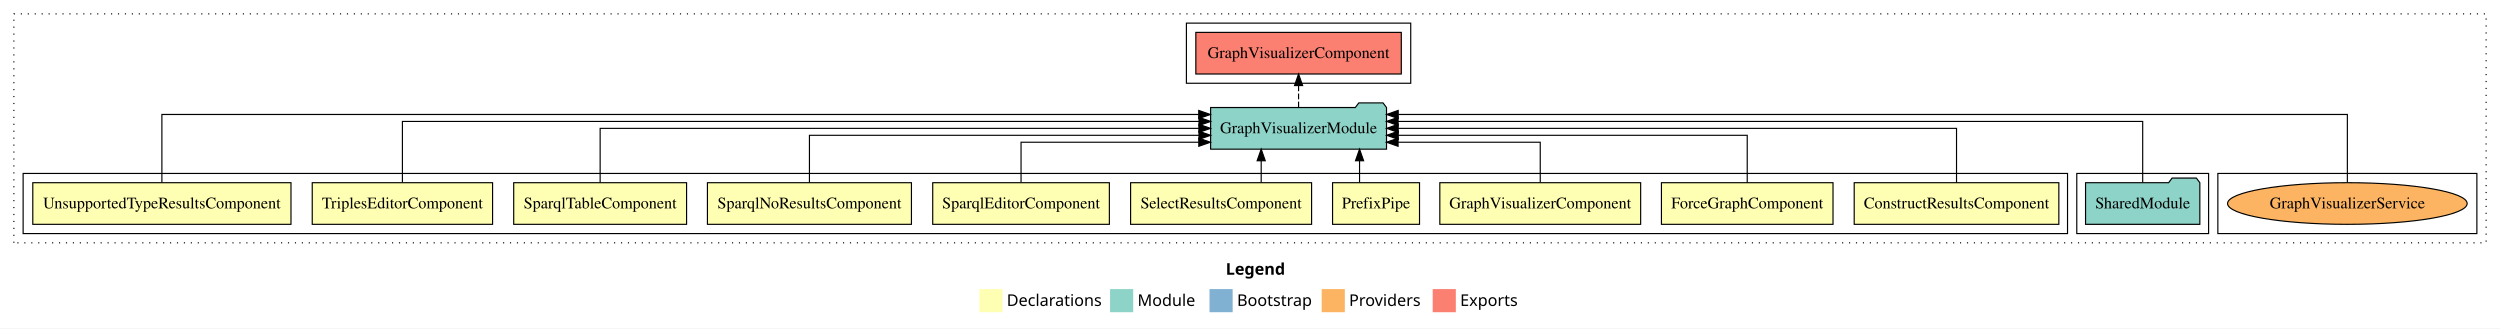
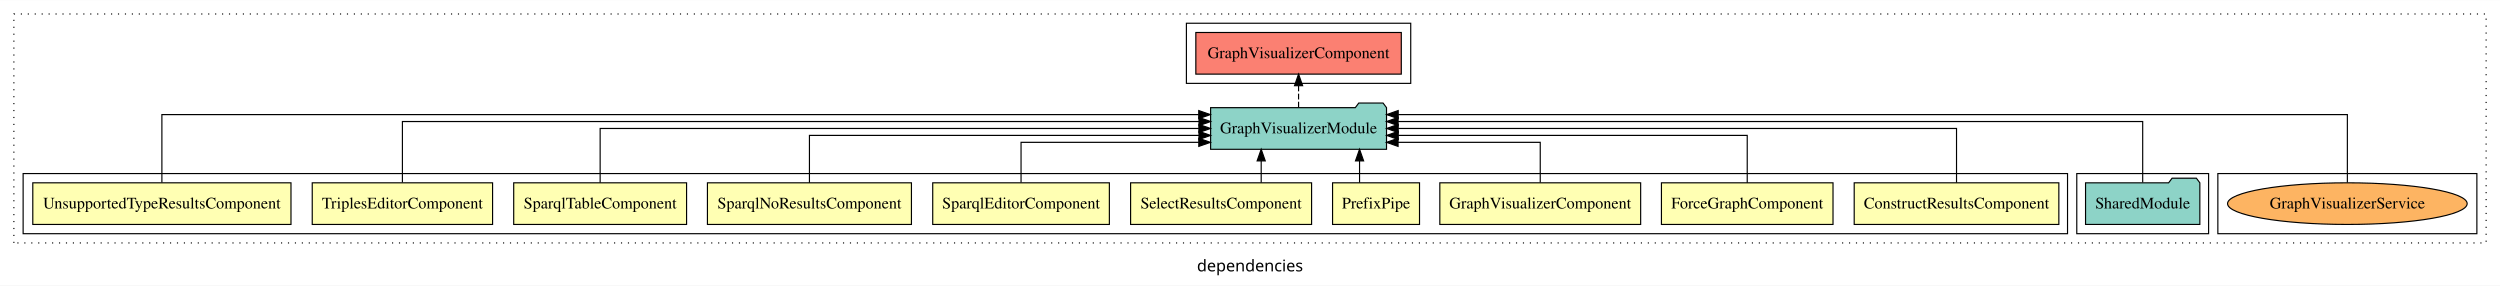
- <svg xmlns="http://www.w3.org/2000/svg" width="2162pt" height="284pt" viewBox="0.00 0.00 2162.00 284.00">
-   <g id="graph0" class="graph" transform="scale(1 1) rotate(0) translate(4 280)">
-     <polygon fill="white" stroke="transparent" points="-4,4 -4,-280 2158,-280 2158,4 -4,4" />
-     <text text-anchor="start" x="1056.01" y="-42.4" font-family="sans-serif" font-weight="bold" font-size="14.00">Legend</text>
-     <polygon fill="#ffffb3" stroke="transparent" points="843,-10 843,-30 863,-30 863,-10 843,-10" />
-     <text text-anchor="start" x="866.63" y="-15.4" font-family="sans-serif" font-size="14.00">  Declarations</text>
-     <polygon fill="#8dd3c7" stroke="transparent" points="956,-10 956,-30 976,-30 976,-10 956,-10" />
-     <text text-anchor="start" x="979.73" y="-15.4" font-family="sans-serif" font-size="14.00">  Module</text>
-     <polygon fill="#80b1d3" stroke="transparent" points="1042,-10 1042,-30 1062,-30 1062,-10 1042,-10" />
-     <text text-anchor="start" x="1065.78" y="-15.4" font-family="sans-serif" font-size="14.00">  Bootstrap</text>
-     <polygon fill="#fdb462" stroke="transparent" points="1139,-10 1139,-30 1159,-30 1159,-10 1139,-10" />
-     <text text-anchor="start" x="1162.67" y="-15.4" font-family="sans-serif" font-size="14.00">  Providers</text>
-     <polygon fill="#fb8072" stroke="transparent" points="1235,-10 1235,-30 1255,-30 1255,-10 1235,-10" />
-     <text text-anchor="start" x="1258.73" y="-15.4" font-family="sans-serif" font-size="14.00">  Exports</text>
+ <svg xmlns="http://www.w3.org/2000/svg" width="2162pt" height="247pt" viewBox="0.00 0.00 2162.00 246.80">
+   <g id="graph0" class="graph" transform="scale(1 1) rotate(0) translate(4 242.8)">
+     <polygon fill="white" stroke="transparent" points="-4,4 -4,-242.8 2158,-242.8 2158,4 -4,4" />
+     <text text-anchor="middle" x="1077" y="-8.2" font-family="sans-serif" font-size="14.00">dependencies</text>
    <g id="clust1" class="cluster">
-       <polygon fill="none" stroke="black" stroke-dasharray="1,5" points="8,-70 8,-268 2146,-268 2146,-70 8,-70" />
+       <polygon fill="none" stroke="black" stroke-dasharray="1,5" points="8,-32.8 8,-230.8 2146,-230.8 2146,-32.8 8,-32.8" />
    </g>
    <g id="clust16" class="cluster">
-       <polygon fill="none" stroke="black" points="1914,-78 1914,-130 2138,-130 2138,-78 1914,-78" />
+       <polygon fill="none" stroke="black" points="1914,-40.8 1914,-92.8 2138,-92.8 2138,-40.8 1914,-40.8" />
    </g>
    <g id="clust13" class="cluster">
-       <polygon fill="none" stroke="black" points="1792,-78 1792,-130 1906,-130 1906,-78 1792,-78" />
+       <polygon fill="none" stroke="black" points="1792,-40.8 1792,-92.8 1906,-92.8 1906,-40.8 1792,-40.8" />
+     </g>
+     <g id="clust2" class="cluster">
+       <polygon fill="none" stroke="black" points="16,-40.8 16,-92.8 1784,-92.8 1784,-40.8 16,-40.8" />
    </g>
    <g id="clust14" class="cluster">
-       <polygon fill="none" stroke="black" points="1022,-208 1022,-260 1216,-260 1216,-208 1022,-208" />
-     </g>
-     <g id="clust2" class="cluster">
-       <polygon fill="none" stroke="black" points="16,-78 16,-130 1784,-130 1784,-78 16,-78" />
+       <polygon fill="none" stroke="black" points="1022,-170.8 1022,-222.8 1216,-222.8 1216,-170.8 1022,-170.8" />
    </g>
    <g id="node1" class="node">
-       <polygon fill="#ffffb3" stroke="black" points="1776.49,-122 1599.51,-122 1599.51,-86 1776.49,-86 1776.49,-122" />
-       <text text-anchor="middle" x="1688" y="-99.8" font-family="Times,serif" font-size="14.00">ConstructResultsComponent</text>
+       <polygon fill="#ffffb3" stroke="black" points="1776.49,-84.8 1599.51,-84.8 1599.51,-48.8 1776.49,-48.8 1776.49,-84.8" />
+       <text text-anchor="middle" x="1688" y="-62.6" font-family="Times,serif" font-size="14.00">ConstructResultsComponent</text>
    </g>
    <g id="node11" class="node">
-       <polygon fill="#8dd3c7" stroke="black" points="1195.06,-187 1192.06,-191 1171.06,-191 1168.06,-187 1042.94,-187 1042.94,-151 1195.06,-151 1195.06,-187" />
-       <text text-anchor="middle" x="1119" y="-164.8" font-family="Times,serif" font-size="14.00">GraphVisualizerModule</text>
+       <polygon fill="#8dd3c7" stroke="black" points="1195.06,-149.8 1192.06,-153.8 1171.06,-153.8 1168.06,-149.8 1042.94,-149.8 1042.94,-113.8 1195.06,-113.8 1195.06,-149.8" />
+       <text text-anchor="middle" x="1119" y="-127.6" font-family="Times,serif" font-size="14.00">GraphVisualizerModule</text>
    </g>
    <g id="edge1" class="edge">
-       <path fill="none" stroke="black" d="M1688,-122.11C1688,-141.34 1688,-169 1688,-169 1688,-169 1205.15,-169 1205.15,-169" />
-       <polygon fill="black" stroke="black" points="1205.15,-165.5 1195.15,-169 1205.15,-172.5 1205.15,-165.5" />
+       <path fill="none" stroke="black" d="M1688,-84.91C1688,-104.14 1688,-131.8 1688,-131.8 1688,-131.8 1205.15,-131.8 1205.15,-131.8" />
+       <polygon fill="black" stroke="black" points="1205.15,-128.3 1195.15,-131.8 1205.15,-135.3 1205.15,-128.3" />
    </g>
    <g id="node2" class="node">
-       <polygon fill="#ffffb3" stroke="black" points="1581.19,-122 1432.81,-122 1432.81,-86 1581.19,-86 1581.19,-122" />
-       <text text-anchor="middle" x="1507" y="-99.8" font-family="Times,serif" font-size="14.00">ForceGraphComponent</text>
+       <polygon fill="#ffffb3" stroke="black" points="1581.19,-84.8 1432.81,-84.8 1432.81,-48.8 1581.19,-48.8 1581.19,-84.8" />
+       <text text-anchor="middle" x="1507" y="-62.6" font-family="Times,serif" font-size="14.00">ForceGraphComponent</text>
    </g>
    <g id="edge2" class="edge">
-       <path fill="none" stroke="black" d="M1507,-122.02C1507,-139.37 1507,-163 1507,-163 1507,-163 1205.19,-163 1205.19,-163" />
-       <polygon fill="black" stroke="black" points="1205.19,-159.5 1195.19,-163 1205.19,-166.5 1205.19,-159.5" />
+       <path fill="none" stroke="black" d="M1507,-84.82C1507,-102.17 1507,-125.8 1507,-125.8 1507,-125.8 1205.19,-125.8 1205.19,-125.8" />
+       <polygon fill="black" stroke="black" points="1205.19,-122.3 1195.19,-125.8 1205.19,-129.3 1205.19,-122.3" />
    </g>
    <g id="node3" class="node">
-       <polygon fill="#ffffb3" stroke="black" points="1414.84,-122 1241.16,-122 1241.16,-86 1414.84,-86 1414.84,-122" />
-       <text text-anchor="middle" x="1328" y="-99.8" font-family="Times,serif" font-size="14.00">GraphVisualizerComponent</text>
+       <polygon fill="#ffffb3" stroke="black" points="1414.84,-84.8 1241.16,-84.8 1241.16,-48.8 1414.84,-48.8 1414.84,-84.8" />
+       <text text-anchor="middle" x="1328" y="-62.6" font-family="Times,serif" font-size="14.00">GraphVisualizerComponent</text>
    </g>
    <g id="edge3" class="edge">
-       <path fill="none" stroke="black" d="M1328,-122.24C1328,-137.57 1328,-157 1328,-157 1328,-157 1205.05,-157 1205.05,-157" />
-       <polygon fill="black" stroke="black" points="1205.05,-153.5 1195.05,-157 1205.04,-160.5 1205.05,-153.5" />
+       <path fill="none" stroke="black" d="M1328,-85.04C1328,-100.37 1328,-119.8 1328,-119.8 1328,-119.8 1205.05,-119.8 1205.05,-119.8" />
+       <polygon fill="black" stroke="black" points="1205.05,-116.3 1195.05,-119.8 1205.04,-123.3 1205.05,-116.3" />
    </g>
    <g id="node4" class="node">
-       <polygon fill="#ffffb3" stroke="black" points="1223.6,-122 1148.4,-122 1148.4,-86 1223.6,-86 1223.6,-122" />
-       <text text-anchor="middle" x="1186" y="-99.8" font-family="Times,serif" font-size="14.00">PrefixPipe</text>
+       <polygon fill="#ffffb3" stroke="black" points="1223.6,-84.8 1148.4,-84.8 1148.4,-48.8 1223.6,-48.8 1223.6,-84.8" />
+       <text text-anchor="middle" x="1186" y="-62.6" font-family="Times,serif" font-size="14.00">PrefixPipe</text>
    </g>
    <g id="edge4" class="edge">
-       <path fill="none" stroke="black" d="M1171.74,-122.11C1171.74,-122.11 1171.74,-140.99 1171.74,-140.99" />
-       <polygon fill="black" stroke="black" points="1168.24,-140.99 1171.74,-150.99 1175.24,-140.99 1168.24,-140.99" />
+       <path fill="none" stroke="black" d="M1171.74,-84.91C1171.74,-84.91 1171.74,-103.79 1171.74,-103.79" />
+       <polygon fill="black" stroke="black" points="1168.24,-103.79 1171.74,-113.79 1175.24,-103.79 1168.24,-103.79" />
    </g>
    <g id="node5" class="node">
-       <polygon fill="#ffffb3" stroke="black" points="1130.26,-122 973.74,-122 973.74,-86 1130.26,-86 1130.26,-122" />
-       <text text-anchor="middle" x="1052" y="-99.8" font-family="Times,serif" font-size="14.00">SelectResultsComponent</text>
+       <polygon fill="#ffffb3" stroke="black" points="1130.26,-84.8 973.74,-84.8 973.74,-48.8 1130.26,-48.8 1130.26,-84.8" />
+       <text text-anchor="middle" x="1052" y="-62.6" font-family="Times,serif" font-size="14.00">SelectResultsComponent</text>
    </g>
    <g id="edge5" class="edge">
-       <path fill="none" stroke="black" d="M1086.68,-122.11C1086.68,-122.11 1086.68,-140.99 1086.68,-140.99" />
-       <polygon fill="black" stroke="black" points="1083.18,-140.99 1086.68,-150.99 1090.18,-140.99 1083.18,-140.99" />
+       <path fill="none" stroke="black" d="M1086.68,-84.91C1086.68,-84.91 1086.68,-103.79 1086.68,-103.79" />
+       <polygon fill="black" stroke="black" points="1083.18,-103.79 1086.68,-113.79 1090.18,-103.79 1083.18,-103.79" />
    </g>
    <g id="node6" class="node">
-       <polygon fill="#ffffb3" stroke="black" points="955.38,-122 802.62,-122 802.62,-86 955.38,-86 955.38,-122" />
-       <text text-anchor="middle" x="879" y="-99.8" font-family="Times,serif" font-size="14.00">SparqlEditorComponent</text>
+       <polygon fill="#ffffb3" stroke="black" points="955.38,-84.8 802.62,-84.8 802.62,-48.8 955.38,-48.8 955.38,-84.8" />
+       <text text-anchor="middle" x="879" y="-62.6" font-family="Times,serif" font-size="14.00">SparqlEditorComponent</text>
    </g>
    <g id="edge6" class="edge">
-       <path fill="none" stroke="black" d="M879,-122.24C879,-137.57 879,-157 879,-157 879,-157 1032.73,-157 1032.73,-157" />
-       <polygon fill="black" stroke="black" points="1032.73,-160.5 1042.73,-157 1032.73,-153.5 1032.73,-160.5" />
+       <path fill="none" stroke="black" d="M879,-85.04C879,-100.37 879,-119.8 879,-119.8 879,-119.8 1032.73,-119.8 1032.73,-119.8" />
+       <polygon fill="black" stroke="black" points="1032.73,-123.3 1042.73,-119.8 1032.73,-116.3 1032.73,-123.3" />
    </g>
    <g id="node7" class="node">
-       <polygon fill="#ffffb3" stroke="black" points="784.21,-122 607.79,-122 607.79,-86 784.21,-86 784.21,-122" />
-       <text text-anchor="middle" x="696" y="-99.8" font-family="Times,serif" font-size="14.00">SparqlNoResultsComponent</text>
+       <polygon fill="#ffffb3" stroke="black" points="784.21,-84.8 607.79,-84.8 607.79,-48.8 784.21,-48.8 784.21,-84.8" />
+       <text text-anchor="middle" x="696" y="-62.6" font-family="Times,serif" font-size="14.00">SparqlNoResultsComponent</text>
    </g>
    <g id="edge7" class="edge">
-       <path fill="none" stroke="black" d="M696,-122.02C696,-139.37 696,-163 696,-163 696,-163 1032.89,-163 1032.89,-163" />
-       <polygon fill="black" stroke="black" points="1032.89,-166.5 1042.89,-163 1032.89,-159.5 1032.89,-166.5" />
+       <path fill="none" stroke="black" d="M696,-84.82C696,-102.17 696,-125.8 696,-125.8 696,-125.8 1032.89,-125.8 1032.89,-125.8" />
+       <polygon fill="black" stroke="black" points="1032.89,-129.3 1042.89,-125.8 1032.89,-122.3 1032.89,-129.3" />
    </g>
    <g id="node8" class="node">
-       <polygon fill="#ffffb3" stroke="black" points="589.75,-122 440.25,-122 440.25,-86 589.75,-86 589.75,-122" />
-       <text text-anchor="middle" x="515" y="-99.8" font-family="Times,serif" font-size="14.00">SparqlTableComponent</text>
+       <polygon fill="#ffffb3" stroke="black" points="589.75,-84.8 440.25,-84.8 440.25,-48.8 589.75,-48.8 589.75,-84.8" />
+       <text text-anchor="middle" x="515" y="-62.6" font-family="Times,serif" font-size="14.00">SparqlTableComponent</text>
    </g>
    <g id="edge8" class="edge">
-       <path fill="none" stroke="black" d="M515,-122.11C515,-141.34 515,-169 515,-169 515,-169 1032.81,-169 1032.81,-169" />
-       <polygon fill="black" stroke="black" points="1032.81,-172.5 1042.81,-169 1032.81,-165.5 1032.81,-172.5" />
+       <path fill="none" stroke="black" d="M515,-84.91C515,-104.14 515,-131.8 515,-131.8 515,-131.8 1032.81,-131.8 1032.81,-131.8" />
+       <polygon fill="black" stroke="black" points="1032.81,-135.3 1042.81,-131.8 1032.81,-128.3 1032.81,-135.3" />
    </g>
    <g id="node9" class="node">
-       <polygon fill="#ffffb3" stroke="black" points="421.98,-122 266.02,-122 266.02,-86 421.98,-86 421.98,-122" />
-       <text text-anchor="middle" x="344" y="-99.8" font-family="Times,serif" font-size="14.00">TriplesEditorComponent</text>
+       <polygon fill="#ffffb3" stroke="black" points="421.98,-84.8 266.02,-84.8 266.02,-48.8 421.98,-48.8 421.98,-84.8" />
+       <text text-anchor="middle" x="344" y="-62.6" font-family="Times,serif" font-size="14.00">TriplesEditorComponent</text>
    </g>
    <g id="edge9" class="edge">
-       <path fill="none" stroke="black" d="M344,-122.28C344,-143.32 344,-175 344,-175 344,-175 1032.92,-175 1032.92,-175" />
-       <polygon fill="black" stroke="black" points="1032.92,-178.5 1042.92,-175 1032.92,-171.5 1032.92,-178.5" />
+       <path fill="none" stroke="black" d="M344,-85.08C344,-106.12 344,-137.8 344,-137.8 344,-137.8 1032.92,-137.8 1032.92,-137.8" />
+       <polygon fill="black" stroke="black" points="1032.92,-141.3 1042.92,-137.8 1032.92,-134.3 1032.92,-141.3" />
    </g>
    <g id="node10" class="node">
-       <polygon fill="#ffffb3" stroke="black" points="247.64,-122 24.36,-122 24.36,-86 247.64,-86 247.64,-122" />
-       <text text-anchor="middle" x="136" y="-99.8" font-family="Times,serif" font-size="14.00">UnsupportedTypeResultsComponent</text>
+       <polygon fill="#ffffb3" stroke="black" points="247.64,-84.8 24.36,-84.8 24.36,-48.8 247.64,-48.8 247.64,-84.8" />
+       <text text-anchor="middle" x="136" y="-62.6" font-family="Times,serif" font-size="14.00">UnsupportedTypeResultsComponent</text>
    </g>
    <g id="edge10" class="edge">
-       <path fill="none" stroke="black" d="M136,-122.25C136,-145.02 136,-181 136,-181 136,-181 1032.68,-181 1032.68,-181" />
-       <polygon fill="black" stroke="black" points="1032.68,-184.5 1042.68,-181 1032.68,-177.5 1032.68,-184.5" />
+       <path fill="none" stroke="black" d="M136,-85.05C136,-107.82 136,-143.8 136,-143.8 136,-143.8 1032.68,-143.8 1032.68,-143.8" />
+       <polygon fill="black" stroke="black" points="1032.68,-147.3 1042.68,-143.8 1032.68,-140.3 1032.68,-147.3" />
    </g>
    <g id="node13" class="node">
-       <polygon fill="#fb8072" stroke="black" points="1207.84,-252 1030.16,-252 1030.16,-216 1207.84,-216 1207.84,-252" />
-       <text text-anchor="middle" x="1119" y="-229.8" font-family="Times,serif" font-size="14.00">GraphVisualizerComponent </text>
+       <polygon fill="#fb8072" stroke="black" points="1207.84,-214.8 1030.16,-214.8 1030.16,-178.8 1207.84,-178.8 1207.84,-214.8" />
+       <text text-anchor="middle" x="1119" y="-192.6" font-family="Times,serif" font-size="14.00">GraphVisualizerComponent </text>
    </g>
    <g id="edge12" class="edge">
-       <path fill="none" stroke="black" stroke-dasharray="5,2" d="M1119,-187.11C1119,-187.11 1119,-205.99 1119,-205.99" />
-       <polygon fill="black" stroke="black" points="1115.5,-205.99 1119,-215.99 1122.5,-205.99 1115.5,-205.99" />
+       <path fill="none" stroke="black" stroke-dasharray="5,2" d="M1119,-149.91C1119,-149.91 1119,-168.79 1119,-168.79" />
+       <polygon fill="black" stroke="black" points="1115.5,-168.79 1119,-178.79 1122.5,-168.79 1115.5,-168.79" />
    </g>
    <g id="node12" class="node">
-       <polygon fill="#8dd3c7" stroke="black" points="1898.42,-122 1895.42,-126 1874.42,-126 1871.42,-122 1799.58,-122 1799.58,-86 1898.42,-86 1898.42,-122" />
-       <text text-anchor="middle" x="1849" y="-99.8" font-family="Times,serif" font-size="14.00">SharedModule</text>
+       <polygon fill="#8dd3c7" stroke="black" points="1898.42,-84.8 1895.42,-88.8 1874.42,-88.8 1871.42,-84.8 1799.58,-84.8 1799.58,-48.8 1898.42,-48.8 1898.42,-84.8" />
+       <text text-anchor="middle" x="1849" y="-62.6" font-family="Times,serif" font-size="14.00">SharedModule</text>
    </g>
    <g id="edge11" class="edge">
-       <path fill="none" stroke="black" d="M1849,-122.28C1849,-143.32 1849,-175 1849,-175 1849,-175 1205.06,-175 1205.06,-175" />
-       <polygon fill="black" stroke="black" points="1205.06,-171.5 1195.06,-175 1205.06,-178.5 1205.06,-171.5" />
+       <path fill="none" stroke="black" d="M1849,-85.08C1849,-106.12 1849,-137.8 1849,-137.8 1849,-137.8 1205.06,-137.8 1205.06,-137.8" />
+       <polygon fill="black" stroke="black" points="1205.06,-134.3 1195.06,-137.8 1205.06,-141.3 1205.06,-134.3" />
    </g>
    <g id="node14" class="node">
-       <ellipse fill="#fdb462" stroke="black" cx="2026" cy="-104" rx="103.61" ry="18" />
-       <text text-anchor="middle" x="2026" y="-99.8" font-family="Times,serif" font-size="14.00">GraphVisualizerService</text>
+       <ellipse fill="#fdb462" stroke="black" cx="2026" cy="-66.8" rx="103.61" ry="18" />
+       <text text-anchor="middle" x="2026" y="-62.6" font-family="Times,serif" font-size="14.00">GraphVisualizerService</text>
    </g>
    <g id="edge13" class="edge">
-       <path fill="none" stroke="black" d="M2026,-122.25C2026,-145.02 2026,-181 2026,-181 2026,-181 1205.16,-181 1205.16,-181" />
-       <polygon fill="black" stroke="black" points="1205.16,-177.5 1195.16,-181 1205.16,-184.5 1205.16,-177.5" />
+       <path fill="none" stroke="black" d="M2026,-85.05C2026,-107.82 2026,-143.8 2026,-143.8 2026,-143.8 1205.16,-143.8 1205.16,-143.8" />
+       <polygon fill="black" stroke="black" points="1205.16,-140.3 1195.16,-143.8 1205.16,-147.3 1205.16,-140.3" />
    </g>
  </g>
</svg>
